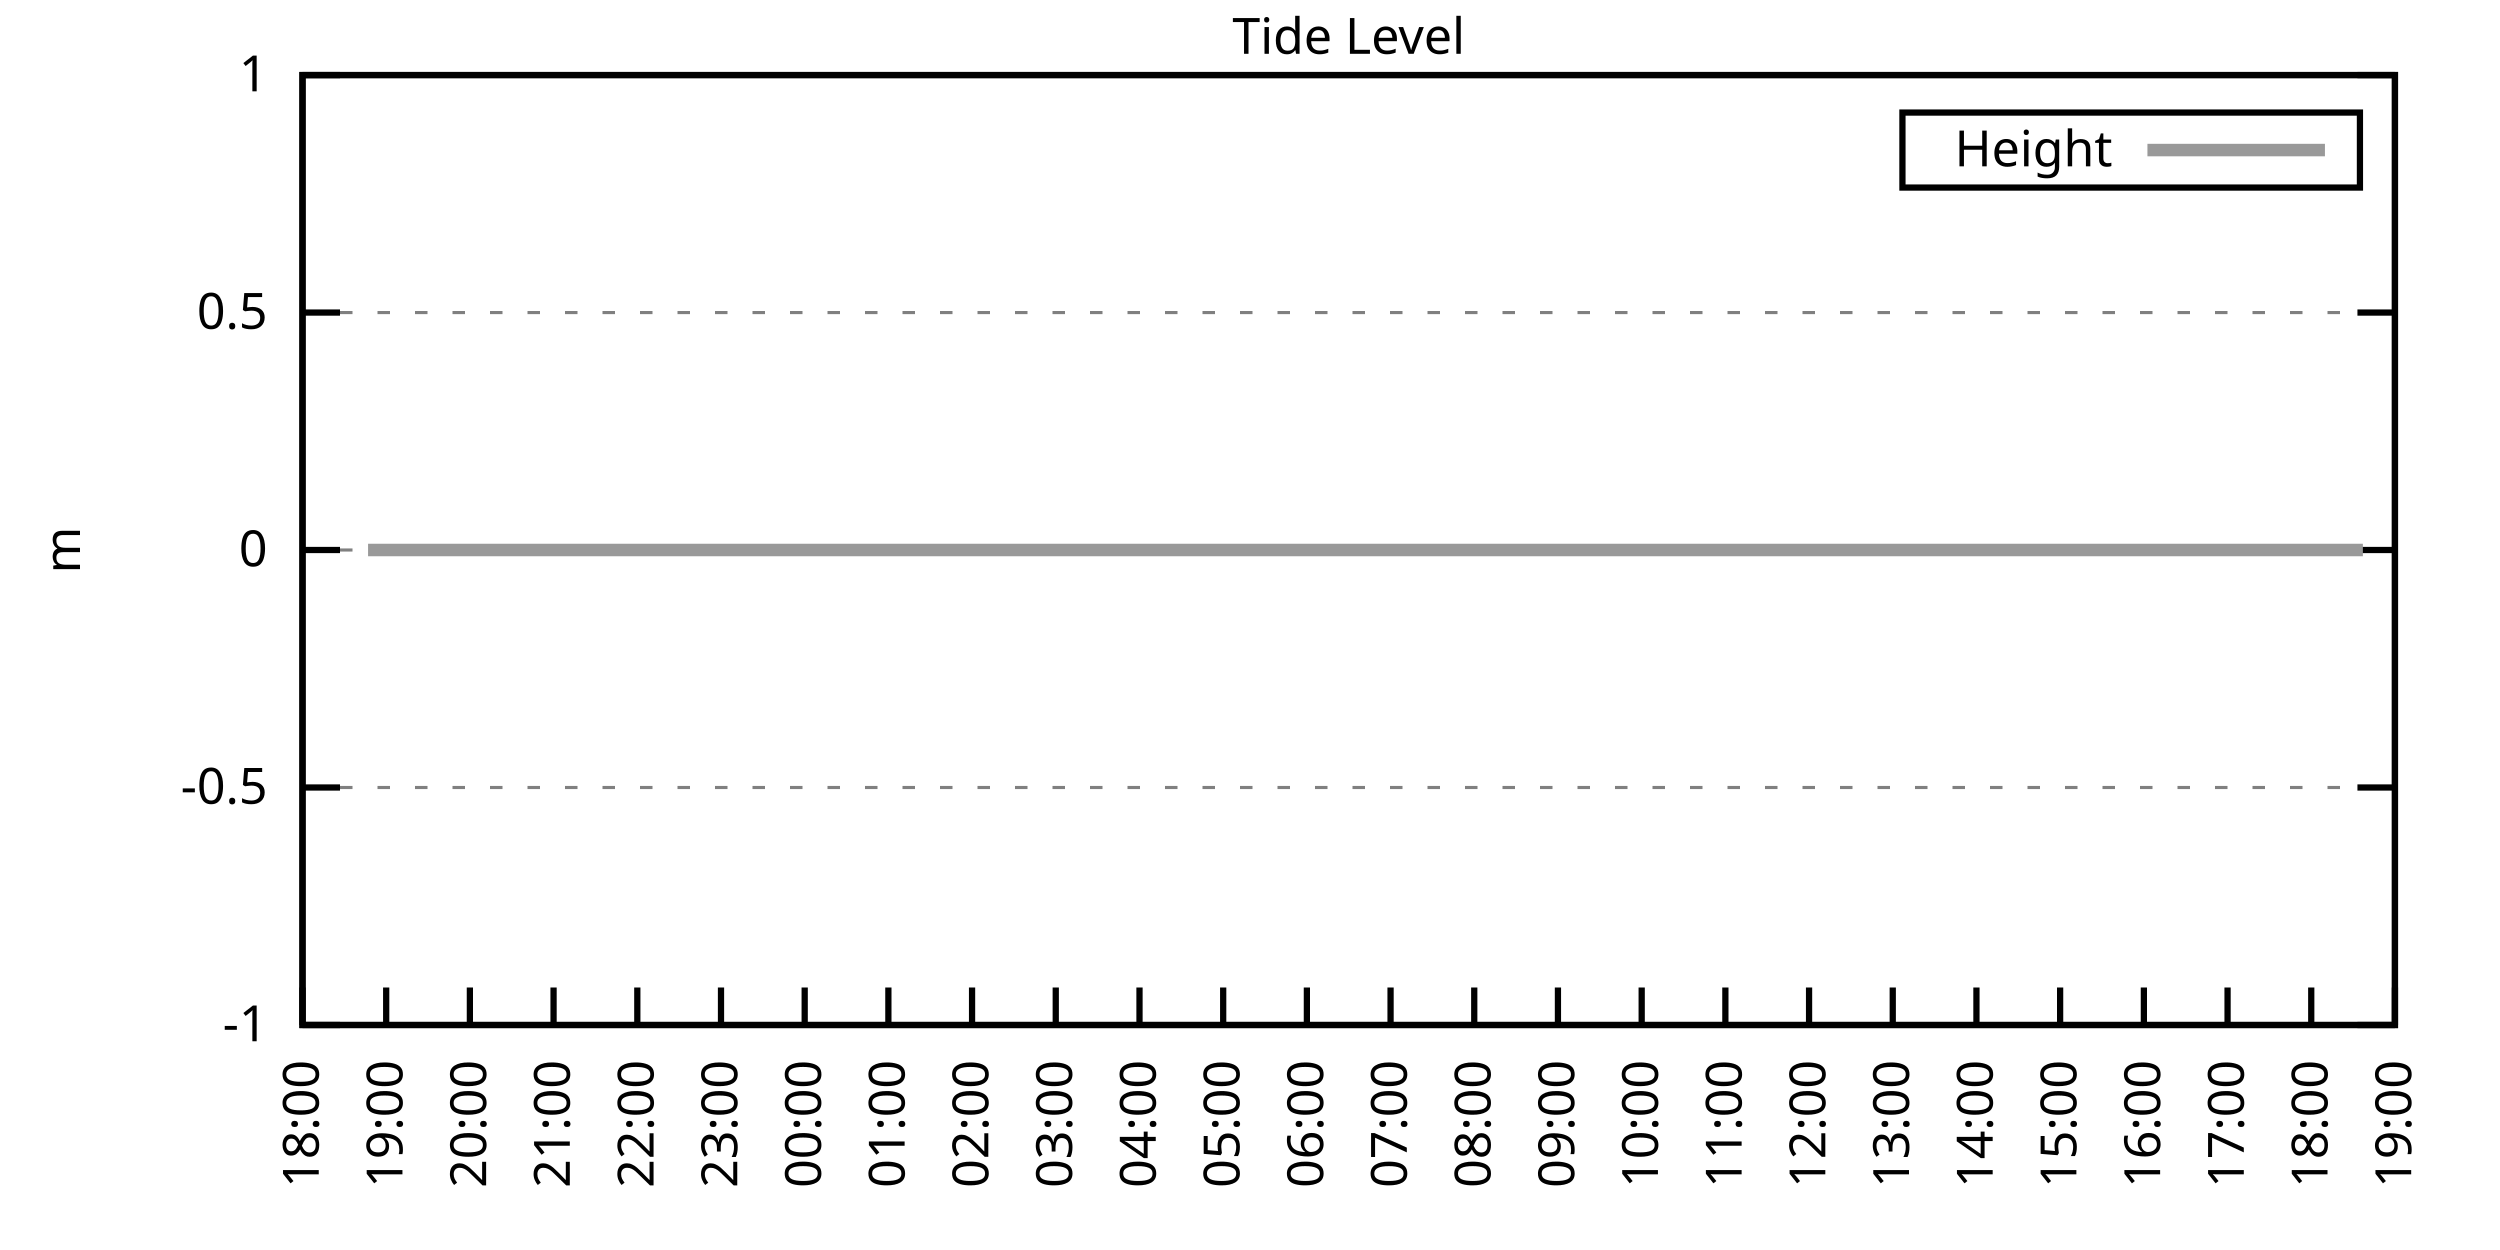
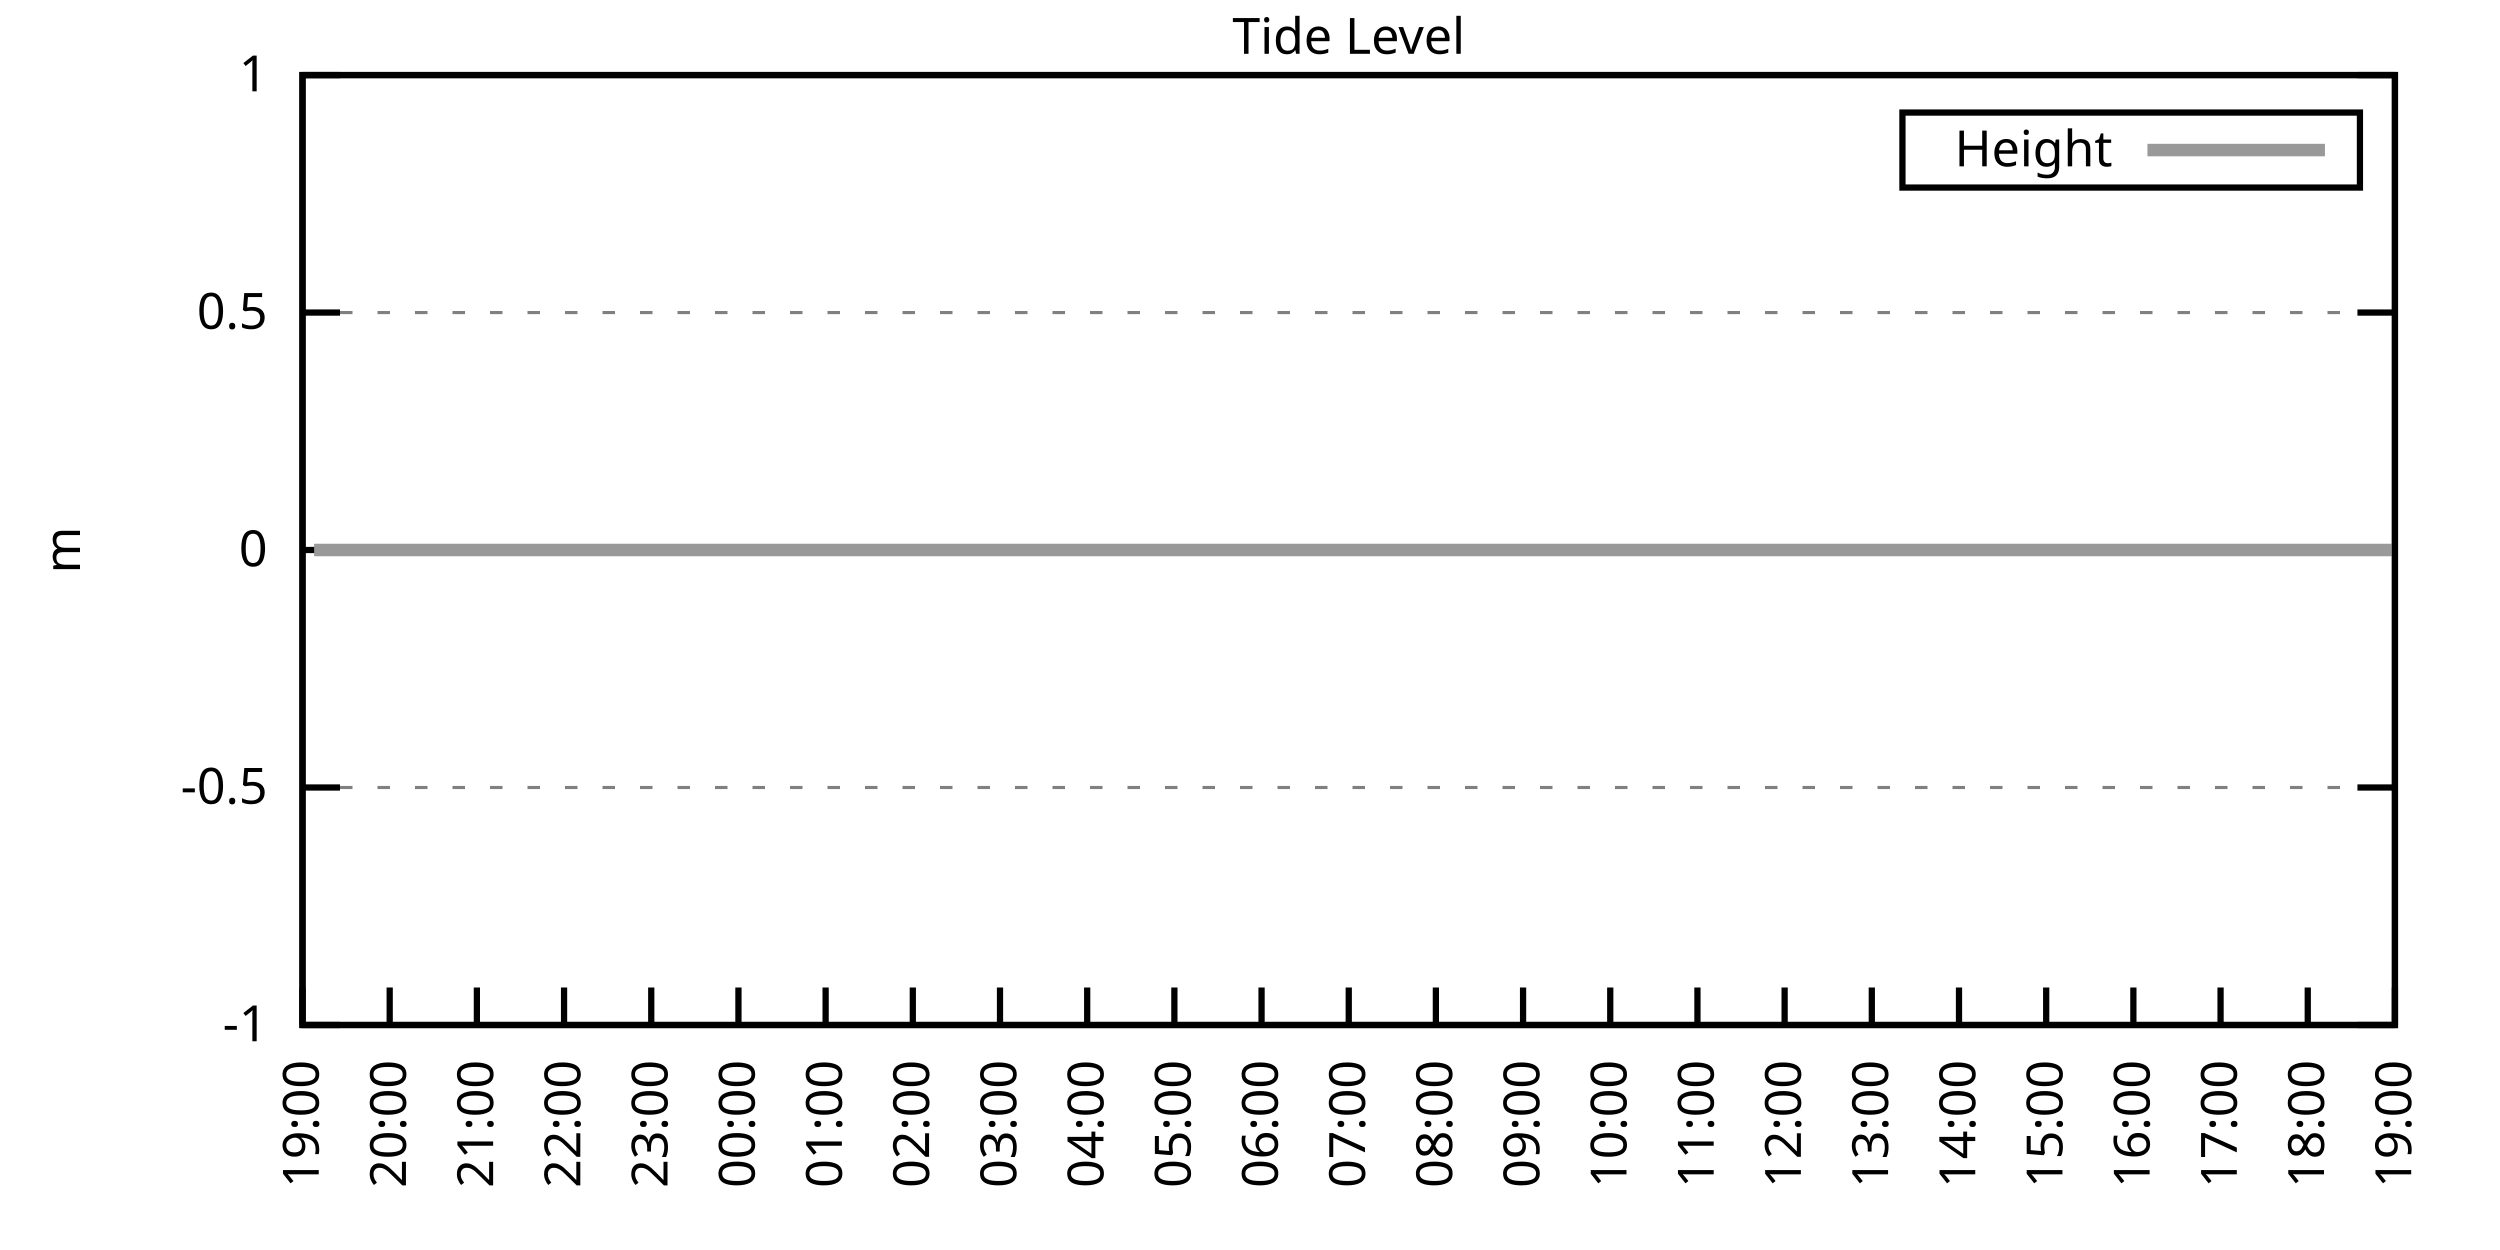
<svg xmlns="http://www.w3.org/2000/svg" xmlns:xlink="http://www.w3.org/1999/xlink" width="400" height="200" viewBox="0 0 400 200">
  <g id="gnuplot_canvas">
    <rect x="0" y="0" width="400" height="200" fill="none" />
    <defs>
      <circle id="gpDot" r="0.5" stroke-width="0.5" stroke="currentColor" />
      <path id="gpPt0" stroke-width="0.333" stroke="currentColor" d="M-1,0 h2 M0,-1 v2" />
      <path id="gpPt1" stroke-width="0.333" stroke="currentColor" d="M-1,-1 L1,1 M1,-1 L-1,1" />
      <path id="gpPt2" stroke-width="0.333" stroke="currentColor" d="M-1,0 L1,0 M0,-1 L0,1 M-1,-1 L1,1 M-1,1 L1,-1" />
      <rect id="gpPt3" stroke-width="0.333" stroke="currentColor" x="-1" y="-1" width="2" height="2" />
      <rect id="gpPt4" stroke-width="0.333" stroke="currentColor" fill="currentColor" x="-1" y="-1" width="2" height="2" />
      <circle id="gpPt5" stroke-width="0.333" stroke="currentColor" cx="0" cy="0" r="1" />
      <use xlink:href="#gpPt5" id="gpPt6" fill="currentColor" stroke="none" />
      <path id="gpPt7" stroke-width="0.333" stroke="currentColor" d="M0,-1.33 L-1.33,0.67 L1.33,0.67 z" />
      <use xlink:href="#gpPt7" id="gpPt8" fill="currentColor" stroke="none" />
      <use xlink:href="#gpPt7" id="gpPt9" stroke="currentColor" transform="rotate(180)" />
      <use xlink:href="#gpPt9" id="gpPt10" fill="currentColor" stroke="none" />
      <use xlink:href="#gpPt3" id="gpPt11" stroke="currentColor" transform="rotate(45)" />
      <use xlink:href="#gpPt11" id="gpPt12" fill="currentColor" stroke="none" />
      <path id="gpPt13" stroke-width="0.333" stroke="currentColor" d="M0,1.330 L1.265,0.411 L0.782,-1.067 L-0.782,-1.076 L-1.265,0.411 z" />
      <use xlink:href="#gpPt13" id="gpPt14" fill="currentColor" stroke="none" />
      <filter id="textbox" filterUnits="objectBoundingBox" x="0" y="0" height="1" width="1">
        <feFlood flood-color="white" flood-opacity="1" result="bgnd" />
        <feComposite in="SourceGraphic" in2="bgnd" operator="atop" />
      </filter>
      <filter id="greybox" filterUnits="objectBoundingBox" x="0" y="0" height="1" width="1">
        <feFlood flood-color="lightgrey" flood-opacity="1" result="grey" />
        <feComposite in="SourceGraphic" in2="grey" operator="atop" />
      </filter>
    </defs>
    <g fill="none" color="white" stroke="currentColor" stroke-width="1.00" stroke-linecap="butt" stroke-linejoin="miter">
</g>
    <g fill="none" color="black" stroke="currentColor" stroke-width="1.00" stroke-linecap="butt" stroke-linejoin="miter">
      <g stroke="none" shape-rendering="crispEdges">
        <polygon fill="rgb(255, 255, 255)" points="48.40,164.00 383.18,164.00 383.18,12.02 48.40,12.02 " />
      </g>
    </g>
    <g fill="none" color="black" stroke="currentColor" stroke-width="1.00" stroke-linecap="butt" stroke-linejoin="miter">
</g>
    <g fill="none" color="black" stroke="black" stroke-width="0.50" stroke-linecap="butt" stroke-linejoin="miter">
</g>
    <g fill="none" color="gray" stroke="currentColor" stroke-width="0.50" stroke-linecap="butt" stroke-linejoin="miter">
      <path stroke="gray" stroke-dasharray="2,4" class="gridline" d="M48.40,164.00 L383.19,164.00  " />
    </g>
    <g fill="none" color="gray" stroke="gray" stroke-width="1.00" stroke-linecap="butt" stroke-linejoin="miter">
</g>
    <g fill="none" color="black" stroke="currentColor" stroke-width="1.00" stroke-linecap="butt" stroke-linejoin="miter">
      <path stroke="black" d="M48.40,164.00 L54.40,164.00 M383.19,164.00 L377.19,164.00  " />
      <g transform="translate(42.80,166.60)" stroke="none" fill="black" font-family="Sans" font-size="8.00" text-anchor="end">
        <text>
          <tspan font-family="Sans">-1</tspan>
        </text>
      </g>
    </g>
    <g fill="none" color="black" stroke="currentColor" stroke-width="1.00" stroke-linecap="butt" stroke-linejoin="miter">
</g>
    <g fill="none" color="black" stroke="black" stroke-width="0.50" stroke-linecap="butt" stroke-linejoin="miter">
</g>
    <g fill="none" color="gray" stroke="currentColor" stroke-width="0.50" stroke-linecap="butt" stroke-linejoin="miter">
      <path stroke="gray" stroke-dasharray="2,4" class="gridline" d="M48.40,126.00 L383.19,126.00  " />
    </g>
    <g fill="none" color="gray" stroke="gray" stroke-width="1.00" stroke-linecap="butt" stroke-linejoin="miter">
</g>
    <g fill="none" color="black" stroke="currentColor" stroke-width="1.00" stroke-linecap="butt" stroke-linejoin="miter">
      <path stroke="black" d="M48.40,126.00 L54.40,126.00 M383.19,126.00 L377.19,126.00  " />
      <g transform="translate(42.80,128.60)" stroke="none" fill="black" font-family="Sans" font-size="8.00" text-anchor="end">
        <text>
          <tspan font-family="Sans">-0.5</tspan>
        </text>
      </g>
    </g>
    <g fill="none" color="black" stroke="currentColor" stroke-width="1.00" stroke-linecap="butt" stroke-linejoin="miter">
</g>
    <g fill="none" color="black" stroke="black" stroke-width="0.50" stroke-linecap="butt" stroke-linejoin="miter">
</g>
    <g fill="none" color="gray" stroke="currentColor" stroke-width="0.50" stroke-linecap="butt" stroke-linejoin="miter">
      <path stroke="gray" stroke-dasharray="2,4" class="gridline" d="M48.40,88.00 L383.19,88.00  " />
    </g>
    <g fill="none" color="gray" stroke="gray" stroke-width="1.00" stroke-linecap="butt" stroke-linejoin="miter">
</g>
    <g fill="none" color="black" stroke="currentColor" stroke-width="1.00" stroke-linecap="butt" stroke-linejoin="miter">
      <path stroke="black" d="M48.40,88.00 L54.40,88.00 M383.19,88.00 L377.19,88.00  " />
      <g transform="translate(42.80,90.60)" stroke="none" fill="black" font-family="Sans" font-size="8.00" text-anchor="end">
        <text>
          <tspan font-family="Sans"> 0</tspan>
        </text>
      </g>
    </g>
    <g fill="none" color="black" stroke="currentColor" stroke-width="1.00" stroke-linecap="butt" stroke-linejoin="miter">
</g>
    <g fill="none" color="black" stroke="black" stroke-width="0.50" stroke-linecap="butt" stroke-linejoin="miter">
</g>
    <g fill="none" color="gray" stroke="currentColor" stroke-width="0.50" stroke-linecap="butt" stroke-linejoin="miter">
      <path stroke="gray" stroke-dasharray="2,4" class="gridline" d="M48.40,50.01 L383.19,50.01  " />
    </g>
    <g fill="none" color="gray" stroke="gray" stroke-width="1.00" stroke-linecap="butt" stroke-linejoin="miter">
</g>
    <g fill="none" color="black" stroke="currentColor" stroke-width="1.00" stroke-linecap="butt" stroke-linejoin="miter">
      <path stroke="black" d="M48.40,50.01 L54.40,50.01 M383.19,50.01 L377.19,50.01  " />
      <g transform="translate(42.80,52.61)" stroke="none" fill="black" font-family="Sans" font-size="8.00" text-anchor="end">
        <text>
          <tspan font-family="Sans"> 0.5</tspan>
        </text>
      </g>
    </g>
    <g fill="none" color="black" stroke="currentColor" stroke-width="1.00" stroke-linecap="butt" stroke-linejoin="miter">
</g>
    <g fill="none" color="black" stroke="black" stroke-width="0.50" stroke-linecap="butt" stroke-linejoin="miter">
</g>
    <g fill="none" color="gray" stroke="currentColor" stroke-width="0.50" stroke-linecap="butt" stroke-linejoin="miter">
      <path stroke="gray" stroke-dasharray="2,4" class="gridline" d="M48.40,12.01 L383.19,12.01  " />
    </g>
    <g fill="none" color="gray" stroke="gray" stroke-width="1.00" stroke-linecap="butt" stroke-linejoin="miter">
</g>
    <g fill="none" color="black" stroke="currentColor" stroke-width="1.00" stroke-linecap="butt" stroke-linejoin="miter">
      <path stroke="black" d="M48.40,12.01 L54.40,12.01 M383.19,12.01 L377.19,12.01  " />
      <g transform="translate(42.80,14.61)" stroke="none" fill="black" font-family="Sans" font-size="8.00" text-anchor="end">
        <text>
          <tspan font-family="Sans"> 1</tspan>
        </text>
      </g>
    </g>
    <g fill="none" color="black" stroke="currentColor" stroke-width="1.00" stroke-linecap="butt" stroke-linejoin="miter">
      <path stroke="black" d="M48.40,164.00 L48.40,158.00  " />
      <g transform="translate(51.00,169.60) rotate(270.00)" stroke="none" fill="black" font-family="Sans" font-size="8.00" text-anchor="end">
        <text>
-           <tspan font-family="Sans">18:00</tspan>
-         </text>
-       </g>
-     </g>
-     <g fill="none" color="black" stroke="currentColor" stroke-width="1.00" stroke-linecap="butt" stroke-linejoin="miter">
-       <path stroke="black" d="M61.79,164.00 L61.79,158.00  " />
-       <g transform="translate(64.39,169.60) rotate(270.00)" stroke="none" fill="black" font-family="Sans" font-size="8.00" text-anchor="end">
-         <text>
          <tspan font-family="Sans">19:00</tspan>
        </text>
      </g>
    </g>
    <g fill="none" color="black" stroke="currentColor" stroke-width="1.00" stroke-linecap="butt" stroke-linejoin="miter">
-       <path stroke="black" d="M75.18,164.00 L75.18,158.00  " />
-       <g transform="translate(77.78,169.60) rotate(270.00)" stroke="none" fill="black" font-family="Sans" font-size="8.00" text-anchor="end">
+       <path stroke="black" d="M62.35,164.00 L62.35,158.00  " />
+       <g transform="translate(64.95,169.60) rotate(270.00)" stroke="none" fill="black" font-family="Sans" font-size="8.00" text-anchor="end">
        <text>
          <tspan font-family="Sans">20:00</tspan>
        </text>
      </g>
    </g>
    <g fill="none" color="black" stroke="currentColor" stroke-width="1.00" stroke-linecap="butt" stroke-linejoin="miter">
-       <path stroke="black" d="M88.57,164.00 L88.57,158.00  " />
-       <g transform="translate(91.17,169.60) rotate(270.00)" stroke="none" fill="black" font-family="Sans" font-size="8.00" text-anchor="end">
+       <path stroke="black" d="M76.30,164.00 L76.30,158.00  " />
+       <g transform="translate(78.90,169.60) rotate(270.00)" stroke="none" fill="black" font-family="Sans" font-size="8.00" text-anchor="end">
        <text>
          <tspan font-family="Sans">21:00</tspan>
        </text>
      </g>
    </g>
    <g fill="none" color="black" stroke="currentColor" stroke-width="1.00" stroke-linecap="butt" stroke-linejoin="miter">
-       <path stroke="black" d="M101.97,164.00 L101.97,158.00  " />
-       <g transform="translate(104.57,169.60) rotate(270.00)" stroke="none" fill="black" font-family="Sans" font-size="8.00" text-anchor="end">
+       <path stroke="black" d="M90.25,164.00 L90.25,158.00  " />
+       <g transform="translate(92.85,169.60) rotate(270.00)" stroke="none" fill="black" font-family="Sans" font-size="8.00" text-anchor="end">
        <text>
          <tspan font-family="Sans">22:00</tspan>
        </text>
      </g>
    </g>
    <g fill="none" color="black" stroke="currentColor" stroke-width="1.00" stroke-linecap="butt" stroke-linejoin="miter">
-       <path stroke="black" d="M115.36,164.00 L115.36,158.00  " />
-       <g transform="translate(117.96,169.60) rotate(270.00)" stroke="none" fill="black" font-family="Sans" font-size="8.00" text-anchor="end">
+       <path stroke="black" d="M104.20,164.00 L104.20,158.00  " />
+       <g transform="translate(106.80,169.60) rotate(270.00)" stroke="none" fill="black" font-family="Sans" font-size="8.00" text-anchor="end">
        <text>
          <tspan font-family="Sans">23:00</tspan>
        </text>
      </g>
    </g>
    <g fill="none" color="black" stroke="currentColor" stroke-width="1.00" stroke-linecap="butt" stroke-linejoin="miter">
-       <path stroke="black" d="M128.75,164.00 L128.75,158.00  " />
-       <g transform="translate(131.35,169.60) rotate(270.00)" stroke="none" fill="black" font-family="Sans" font-size="8.00" text-anchor="end">
+       <path stroke="black" d="M118.15,164.00 L118.15,158.00  " />
+       <g transform="translate(120.75,169.60) rotate(270.00)" stroke="none" fill="black" font-family="Sans" font-size="8.00" text-anchor="end">
        <text>
          <tspan font-family="Sans">00:00</tspan>
        </text>
      </g>
    </g>
    <g fill="none" color="black" stroke="currentColor" stroke-width="1.00" stroke-linecap="butt" stroke-linejoin="miter">
-       <path stroke="black" d="M142.14,164.00 L142.14,158.00  " />
-       <g transform="translate(144.74,169.60) rotate(270.00)" stroke="none" fill="black" font-family="Sans" font-size="8.00" text-anchor="end">
+       <path stroke="black" d="M132.10,164.00 L132.10,158.00  " />
+       <g transform="translate(134.70,169.60) rotate(270.00)" stroke="none" fill="black" font-family="Sans" font-size="8.00" text-anchor="end">
        <text>
          <tspan font-family="Sans">01:00</tspan>
        </text>
      </g>
    </g>
    <g fill="none" color="black" stroke="currentColor" stroke-width="1.00" stroke-linecap="butt" stroke-linejoin="miter">
-       <path stroke="black" d="M155.53,164.00 L155.53,158.00  " />
-       <g transform="translate(158.13,169.60) rotate(270.00)" stroke="none" fill="black" font-family="Sans" font-size="8.00" text-anchor="end">
+       <path stroke="black" d="M146.05,164.00 L146.05,158.00  " />
+       <g transform="translate(148.65,169.60) rotate(270.00)" stroke="none" fill="black" font-family="Sans" font-size="8.00" text-anchor="end">
        <text>
          <tspan font-family="Sans">02:00</tspan>
        </text>
      </g>
    </g>
    <g fill="none" color="black" stroke="currentColor" stroke-width="1.00" stroke-linecap="butt" stroke-linejoin="miter">
-       <path stroke="black" d="M168.92,164.00 L168.92,158.00  " />
-       <g transform="translate(171.52,169.60) rotate(270.00)" stroke="none" fill="black" font-family="Sans" font-size="8.00" text-anchor="end">
+       <path stroke="black" d="M160.00,164.00 L160.00,158.00  " />
+       <g transform="translate(162.60,169.60) rotate(270.00)" stroke="none" fill="black" font-family="Sans" font-size="8.00" text-anchor="end">
        <text>
          <tspan font-family="Sans">03:00</tspan>
        </text>
      </g>
    </g>
    <g fill="none" color="black" stroke="currentColor" stroke-width="1.00" stroke-linecap="butt" stroke-linejoin="miter">
-       <path stroke="black" d="M182.32,164.00 L182.32,158.00  " />
-       <g transform="translate(184.92,169.60) rotate(270.00)" stroke="none" fill="black" font-family="Sans" font-size="8.00" text-anchor="end">
+       <path stroke="black" d="M173.95,164.00 L173.95,158.00  " />
+       <g transform="translate(176.55,169.60) rotate(270.00)" stroke="none" fill="black" font-family="Sans" font-size="8.00" text-anchor="end">
        <text>
          <tspan font-family="Sans">04:00</tspan>
        </text>
      </g>
    </g>
    <g fill="none" color="black" stroke="currentColor" stroke-width="1.00" stroke-linecap="butt" stroke-linejoin="miter">
-       <path stroke="black" d="M195.71,164.00 L195.71,158.00  " />
-       <g transform="translate(198.31,169.60) rotate(270.00)" stroke="none" fill="black" font-family="Sans" font-size="8.00" text-anchor="end">
+       <path stroke="black" d="M187.90,164.00 L187.90,158.00  " />
+       <g transform="translate(190.50,169.60) rotate(270.00)" stroke="none" fill="black" font-family="Sans" font-size="8.00" text-anchor="end">
        <text>
          <tspan font-family="Sans">05:00</tspan>
        </text>
      </g>
    </g>
    <g fill="none" color="black" stroke="currentColor" stroke-width="1.00" stroke-linecap="butt" stroke-linejoin="miter">
-       <path stroke="black" d="M209.10,164.00 L209.10,158.00  " />
-       <g transform="translate(211.70,169.60) rotate(270.00)" stroke="none" fill="black" font-family="Sans" font-size="8.00" text-anchor="end">
+       <path stroke="black" d="M201.85,164.00 L201.85,158.00  " />
+       <g transform="translate(204.45,169.60) rotate(270.00)" stroke="none" fill="black" font-family="Sans" font-size="8.00" text-anchor="end">
        <text>
          <tspan font-family="Sans">06:00</tspan>
        </text>
      </g>
    </g>
    <g fill="none" color="black" stroke="currentColor" stroke-width="1.00" stroke-linecap="butt" stroke-linejoin="miter">
-       <path stroke="black" d="M222.49,164.00 L222.49,158.00  " />
-       <g transform="translate(225.09,169.60) rotate(270.00)" stroke="none" fill="black" font-family="Sans" font-size="8.00" text-anchor="end">
+       <path stroke="black" d="M215.80,164.00 L215.80,158.00  " />
+       <g transform="translate(218.40,169.60) rotate(270.00)" stroke="none" fill="black" font-family="Sans" font-size="8.00" text-anchor="end">
        <text>
          <tspan font-family="Sans">07:00</tspan>
        </text>
      </g>
    </g>
    <g fill="none" color="black" stroke="currentColor" stroke-width="1.00" stroke-linecap="butt" stroke-linejoin="miter">
-       <path stroke="black" d="M235.88,164.00 L235.88,158.00  " />
-       <g transform="translate(238.48,169.60) rotate(270.00)" stroke="none" fill="black" font-family="Sans" font-size="8.00" text-anchor="end">
+       <path stroke="black" d="M229.74,164.00 L229.74,158.00  " />
+       <g transform="translate(232.34,169.60) rotate(270.00)" stroke="none" fill="black" font-family="Sans" font-size="8.00" text-anchor="end">
        <text>
          <tspan font-family="Sans">08:00</tspan>
        </text>
      </g>
    </g>
    <g fill="none" color="black" stroke="currentColor" stroke-width="1.00" stroke-linecap="butt" stroke-linejoin="miter">
-       <path stroke="black" d="M249.27,164.00 L249.27,158.00  " />
-       <g transform="translate(251.87,169.60) rotate(270.00)" stroke="none" fill="black" font-family="Sans" font-size="8.00" text-anchor="end">
+       <path stroke="black" d="M243.69,164.00 L243.69,158.00  " />
+       <g transform="translate(246.29,169.60) rotate(270.00)" stroke="none" fill="black" font-family="Sans" font-size="8.00" text-anchor="end">
        <text>
          <tspan font-family="Sans">09:00</tspan>
        </text>
      </g>
    </g>
    <g fill="none" color="black" stroke="currentColor" stroke-width="1.00" stroke-linecap="butt" stroke-linejoin="miter">
-       <path stroke="black" d="M262.67,164.00 L262.67,158.00  " />
-       <g transform="translate(265.27,169.60) rotate(270.00)" stroke="none" fill="black" font-family="Sans" font-size="8.00" text-anchor="end">
+       <path stroke="black" d="M257.64,164.00 L257.64,158.00  " />
+       <g transform="translate(260.24,169.60) rotate(270.00)" stroke="none" fill="black" font-family="Sans" font-size="8.00" text-anchor="end">
        <text>
          <tspan font-family="Sans">10:00</tspan>
        </text>
      </g>
    </g>
    <g fill="none" color="black" stroke="currentColor" stroke-width="1.00" stroke-linecap="butt" stroke-linejoin="miter">
-       <path stroke="black" d="M276.06,164.00 L276.06,158.00  " />
-       <g transform="translate(278.66,169.60) rotate(270.00)" stroke="none" fill="black" font-family="Sans" font-size="8.00" text-anchor="end">
+       <path stroke="black" d="M271.59,164.00 L271.59,158.00  " />
+       <g transform="translate(274.19,169.60) rotate(270.00)" stroke="none" fill="black" font-family="Sans" font-size="8.00" text-anchor="end">
        <text>
          <tspan font-family="Sans">11:00</tspan>
        </text>
      </g>
    </g>
    <g fill="none" color="black" stroke="currentColor" stroke-width="1.00" stroke-linecap="butt" stroke-linejoin="miter">
-       <path stroke="black" d="M289.45,164.00 L289.45,158.00  " />
-       <g transform="translate(292.05,169.60) rotate(270.00)" stroke="none" fill="black" font-family="Sans" font-size="8.00" text-anchor="end">
+       <path stroke="black" d="M285.54,164.00 L285.54,158.00  " />
+       <g transform="translate(288.14,169.60) rotate(270.00)" stroke="none" fill="black" font-family="Sans" font-size="8.00" text-anchor="end">
        <text>
          <tspan font-family="Sans">12:00</tspan>
        </text>
      </g>
    </g>
    <g fill="none" color="black" stroke="currentColor" stroke-width="1.00" stroke-linecap="butt" stroke-linejoin="miter">
-       <path stroke="black" d="M302.84,164.00 L302.84,158.00  " />
-       <g transform="translate(305.44,169.60) rotate(270.00)" stroke="none" fill="black" font-family="Sans" font-size="8.00" text-anchor="end">
+       <path stroke="black" d="M299.49,164.00 L299.49,158.00  " />
+       <g transform="translate(302.09,169.60) rotate(270.00)" stroke="none" fill="black" font-family="Sans" font-size="8.00" text-anchor="end">
        <text>
          <tspan font-family="Sans">13:00</tspan>
        </text>
      </g>
    </g>
    <g fill="none" color="black" stroke="currentColor" stroke-width="1.00" stroke-linecap="butt" stroke-linejoin="miter">
-       <path stroke="black" d="M316.23,164.00 L316.23,158.00  " />
-       <g transform="translate(318.83,169.60) rotate(270.00)" stroke="none" fill="black" font-family="Sans" font-size="8.00" text-anchor="end">
+       <path stroke="black" d="M313.44,164.00 L313.44,158.00  " />
+       <g transform="translate(316.04,169.60) rotate(270.00)" stroke="none" fill="black" font-family="Sans" font-size="8.00" text-anchor="end">
        <text>
          <tspan font-family="Sans">14:00</tspan>
        </text>
      </g>
    </g>
    <g fill="none" color="black" stroke="currentColor" stroke-width="1.00" stroke-linecap="butt" stroke-linejoin="miter">
-       <path stroke="black" d="M329.62,164.00 L329.62,158.00  " />
-       <g transform="translate(332.22,169.60) rotate(270.00)" stroke="none" fill="black" font-family="Sans" font-size="8.00" text-anchor="end">
+       <path stroke="black" d="M327.39,164.00 L327.39,158.00  " />
+       <g transform="translate(329.99,169.60) rotate(270.00)" stroke="none" fill="black" font-family="Sans" font-size="8.00" text-anchor="end">
        <text>
          <tspan font-family="Sans">15:00</tspan>
        </text>
      </g>
    </g>
    <g fill="none" color="black" stroke="currentColor" stroke-width="1.00" stroke-linecap="butt" stroke-linejoin="miter">
-       <path stroke="black" d="M343.02,164.00 L343.02,158.00  " />
-       <g transform="translate(345.62,169.60) rotate(270.00)" stroke="none" fill="black" font-family="Sans" font-size="8.00" text-anchor="end">
+       <path stroke="black" d="M341.34,164.00 L341.34,158.00  " />
+       <g transform="translate(343.94,169.60) rotate(270.00)" stroke="none" fill="black" font-family="Sans" font-size="8.00" text-anchor="end">
        <text>
          <tspan font-family="Sans">16:00</tspan>
        </text>
      </g>
    </g>
    <g fill="none" color="black" stroke="currentColor" stroke-width="1.00" stroke-linecap="butt" stroke-linejoin="miter">
-       <path stroke="black" d="M356.41,164.00 L356.41,158.00  " />
-       <g transform="translate(359.01,169.60) rotate(270.00)" stroke="none" fill="black" font-family="Sans" font-size="8.00" text-anchor="end">
+       <path stroke="black" d="M355.29,164.00 L355.29,158.00  " />
+       <g transform="translate(357.89,169.60) rotate(270.00)" stroke="none" fill="black" font-family="Sans" font-size="8.00" text-anchor="end">
        <text>
          <tspan font-family="Sans">17:00</tspan>
        </text>
      </g>
    </g>
    <g fill="none" color="black" stroke="currentColor" stroke-width="1.00" stroke-linecap="butt" stroke-linejoin="miter">
-       <path stroke="black" d="M369.80,164.00 L369.80,158.00  " />
-       <g transform="translate(372.40,169.60) rotate(270.00)" stroke="none" fill="black" font-family="Sans" font-size="8.00" text-anchor="end">
+       <path stroke="black" d="M369.24,164.00 L369.24,158.00  " />
+       <g transform="translate(371.84,169.60) rotate(270.00)" stroke="none" fill="black" font-family="Sans" font-size="8.00" text-anchor="end">
        <text>
          <tspan font-family="Sans">18:00</tspan>
        </text>
      </g>
    </g>
    <g fill="none" color="black" stroke="currentColor" stroke-width="1.00" stroke-linecap="butt" stroke-linejoin="miter">
      <path stroke="black" d="M383.19,164.00 L383.19,158.00  " />
      <g transform="translate(385.79,169.60) rotate(270.00)" stroke="none" fill="black" font-family="Sans" font-size="8.00" text-anchor="end">
        <text>
          <tspan font-family="Sans">19:00</tspan>
        </text>
      </g>
    </g>
    <g fill="none" color="black" stroke="currentColor" stroke-width="1.00" stroke-linecap="butt" stroke-linejoin="miter">
</g>
    <g fill="none" color="black" stroke="currentColor" stroke-width="1.00" stroke-linecap="butt" stroke-linejoin="miter">
      <path stroke="black" d="M48.40,12.01 L48.40,164.00 L383.19,164.00 L383.19,12.01 L48.40,12.01 Z  " />
    </g>
    <g fill="none" color="black" stroke="currentColor" stroke-width="1.00" stroke-linecap="butt" stroke-linejoin="miter">
</g>
    <g fill="none" color="black" stroke="currentColor" stroke-width="1.00" stroke-linecap="butt" stroke-linejoin="miter">
      <path stroke="black" d="M304.39,30.01 L304.39,18.01 L377.59,18.01 L377.59,30.01 L304.39,30.01 Z  " />
    </g>
    <g id="Tide_level_plot_1">
      <g fill="none" color="white" stroke="black" stroke-width="2.00" stroke-linecap="butt" stroke-linejoin="miter">
</g>
      <g fill="none" color="black" stroke="currentColor" stroke-width="2.00" stroke-linecap="butt" stroke-linejoin="miter">
        <g transform="translate(337.99,26.61)" stroke="none" fill="black" font-family="Sans" font-size="8.00" text-anchor="end">
          <text>
            <tspan font-family="Sans">Height</tspan>
          </text>
        </g>
      </g>
      <g fill="none" color="black" stroke="currentColor" stroke-width="2.00" stroke-linecap="butt" stroke-linejoin="miter">
-         <path stroke="rgb(153, 153, 153)" d="M343.59,24.01 L371.99,24.01 M58.89,88.00 L61.57,88.00 L63.58,88.00 L65.59,88.00 L67.82,88.00 L70.27,88.00   L72.73,88.00 L74.74,88.00 L77.19,88.00 L78.98,88.00 L81.43,88.00 L83.44,88.00 L85.90,88.00 L88.35,88.00   L90.58,88.00 L92.59,88.00 L95.05,88.00 L97.06,88.00 L99.51,88.00 L103.98,88.00 L105.98,88.00 L108.44,88.00   L110.45,88.00 L112.68,88.00 L114.91,88.00 L116.92,88.00 L119.60,88.00 L121.61,88.00 L123.84,88.00 L126.29,88.00   L128.30,88.00 L130.31,88.00 L132.77,88.00 L135.22,88.00 L137.45,88.00 L139.46,88.00 L141.69,88.00 L143.93,88.00   L146.38,88.00 L148.17,88.00 L150.62,88.00 L153.08,88.00 L155.31,88.00 L157.54,88.00 L159.77,88.00 L161.78,88.00   L164.24,88.00 L166.47,88.00 L168.25,88.00 L170.71,88.00 L172.72,88.00 L175.17,88.00 L177.41,88.00 L179.86,88.00   L182.09,88.00 L183.88,88.00 L186.33,88.00 L188.57,88.00 L190.80,88.00 L193.25,88.00 L195.48,88.00 L197.49,88.00   L199.50,88.00 L201.96,88.00 L204.41,88.00 L206.42,88.00 L208.65,88.00 L210.88,88.00 L213.12,88.00 L215.35,88.00   L217.80,88.00 L219.81,88.00 L222.27,88.00 L224.28,88.00 L226.51,88.00 L228.74,88.00 L230.97,88.00 L233.20,88.00   L235.66,88.00 L237.67,88.00 L239.90,88.00 L242.36,88.00 L244.59,88.00 L246.82,88.00 L248.83,88.00 L251.28,88.00   L253.07,88.00 L255.75,88.00 L257.98,88.00 L259.76,88.00 L262.44,88.00 L264.45,88.00 L266.91,88.00 L268.92,88.00   L271.37,88.00 L273.38,88.00 L275.83,88.00 L277.84,88.00 L280.30,88.00 L282.31,88.00 L284.54,88.00 L286.99,88.00   L289.00,88.00 L291.46,88.00 L293.47,88.00 L295.48,88.00 L297.93,88.00 L300.39,88.00 L302.39,88.00 L304.63,88.00   L307.08,88.00 L308.87,88.00 L311.54,88.00 L313.78,88.00 L316.01,88.00 L318.02,88.00 L320.25,88.00 L322.04,88.00   L324.94,88.00 L326.95,88.00 L329.40,88.00 L331.41,88.00 L333.64,88.00 L336.10,88.00 L338.10,88.00 L340.56,88.00   L342.57,88.00 L344.58,88.00 L347.03,88.00 L349.49,88.00 L351.50,88.00 L353.73,88.00 L356.18,88.00 L358.19,88.00   L360.20,88.00 L362.66,88.00 L364.89,88.00 L367.12,88.00 L369.35,88.00 L371.36,88.00 L373.59,88.00 L375.82,88.00   L378.06,88.00  " />
+         <path stroke="rgb(153, 153, 153)" d="M343.59,24.01 L371.99,24.01 M50.26,88.00 L52.35,88.00 L54.68,88.00 L57.23,88.00 L59.79,88.00 L61.88,88.00   L64.44,88.00 L66.30,88.00 L68.86,88.00 L70.95,88.00 L73.51,88.00 L76.07,88.00 L78.39,88.00 L80.48,88.00   L83.04,88.00 L85.13,88.00 L87.69,88.00 L92.34,88.00 L94.43,88.00 L96.99,88.00 L99.08,88.00 L101.41,88.00   L103.73,88.00 L105.83,88.00 L108.62,88.00 L110.71,88.00 L113.03,88.00 L115.59,88.00 L117.68,88.00 L119.78,88.00   L122.33,88.00 L124.89,88.00 L127.22,88.00 L129.31,88.00 L131.63,88.00 L133.96,88.00 L136.51,88.00 L138.37,88.00   L140.93,88.00 L143.49,88.00 L145.81,88.00 L148.14,88.00 L150.46,88.00 L152.56,88.00 L155.11,88.00 L157.44,88.00   L159.30,88.00 L161.86,88.00 L163.95,88.00 L166.51,88.00 L168.83,88.00 L171.39,88.00 L173.71,88.00 L175.57,88.00   L178.13,88.00 L180.46,88.00 L182.78,88.00 L185.34,88.00 L187.66,88.00 L189.76,88.00 L191.85,88.00 L194.41,88.00   L196.96,88.00 L199.06,88.00 L201.38,88.00 L203.71,88.00 L206.03,88.00 L208.36,88.00 L210.91,88.00 L213.01,88.00   L215.56,88.00 L217.65,88.00 L219.98,88.00 L222.30,88.00 L224.63,88.00 L226.95,88.00 L229.51,88.00 L231.60,88.00   L233.93,88.00 L236.49,88.00 L238.81,88.00 L241.14,88.00 L243.23,88.00 L245.79,88.00 L247.65,88.00 L250.44,88.00   L252.76,88.00 L254.62,88.00 L257.41,88.00 L259.50,88.00 L262.06,88.00 L264.15,88.00 L266.71,88.00 L268.80,88.00   L271.36,88.00 L273.45,88.00 L276.01,88.00 L278.10,88.00 L280.43,88.00 L282.99,88.00 L285.08,88.00 L287.64,88.00   L289.73,88.00 L291.82,88.00 L294.38,88.00 L296.94,88.00 L299.03,88.00 L301.35,88.00 L303.91,88.00 L305.77,88.00   L308.56,88.00 L310.88,88.00 L313.21,88.00 L315.30,88.00 L317.63,88.00 L319.49,88.00 L322.51,88.00 L324.60,88.00   L327.16,88.00 L329.25,88.00 L331.58,88.00 L334.13,88.00 L336.23,88.00 L338.78,88.00 L340.88,88.00 L342.97,88.00   L345.53,88.00 L348.08,88.00 L350.18,88.00 L352.50,88.00 L355.06,88.00 L357.15,88.00 L359.24,88.00 L361.80,88.00   L364.13,88.00 L366.45,88.00 L368.78,88.00 L370.87,88.00 L373.19,88.00 L375.52,88.00 L377.84,88.00 L380.63,88.00   L382.73,88.00  " />
      </g>
    </g>
    <g fill="none" color="black" stroke="currentColor" stroke-width="2.00" stroke-linecap="butt" stroke-linejoin="miter">
</g>
    <g fill="none" color="black" stroke="black" stroke-width="1.00" stroke-linecap="butt" stroke-linejoin="miter">
</g>
    <g fill="none" color="black" stroke="currentColor" stroke-width="1.00" stroke-linecap="butt" stroke-linejoin="miter">
      <path stroke="black" d="M48.40,12.01 L48.40,164.00 L383.19,164.00 L383.19,12.01 L48.40,12.01 Z  " />
      <g transform="translate(12.80,88.01) rotate(270.00)" stroke="none" fill="black" font-family="Sans" font-size="8.00" text-anchor="middle">
        <text>
          <tspan font-family="Sans">m</tspan>
        </text>
      </g>
    </g>
    <g fill="none" color="black" stroke="currentColor" stroke-width="1.00" stroke-linecap="butt" stroke-linejoin="miter">
</g>
    <g fill="none" color="black" stroke="currentColor" stroke-width="1.00" stroke-linecap="butt" stroke-linejoin="miter">
      <g transform="translate(215.79,8.61)" stroke="none" fill="black" font-family="Sans" font-size="8.00" text-anchor="middle">
        <text>
          <tspan font-family="Sans">Tide Level</tspan>
        </text>
      </g>
    </g>
    <g fill="none" color="black" stroke="currentColor" stroke-width="1.00" stroke-linecap="butt" stroke-linejoin="miter">
</g>
  </g>
</svg>
